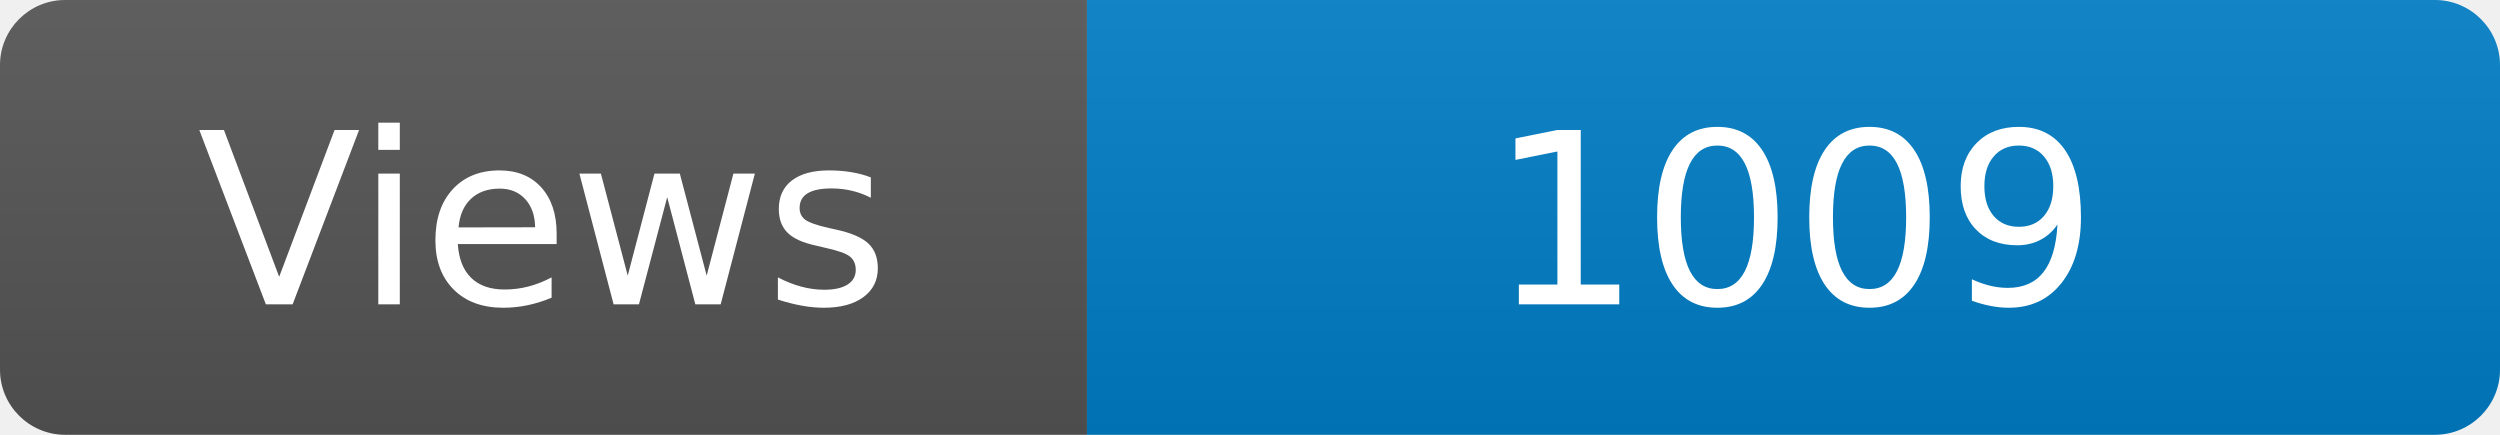
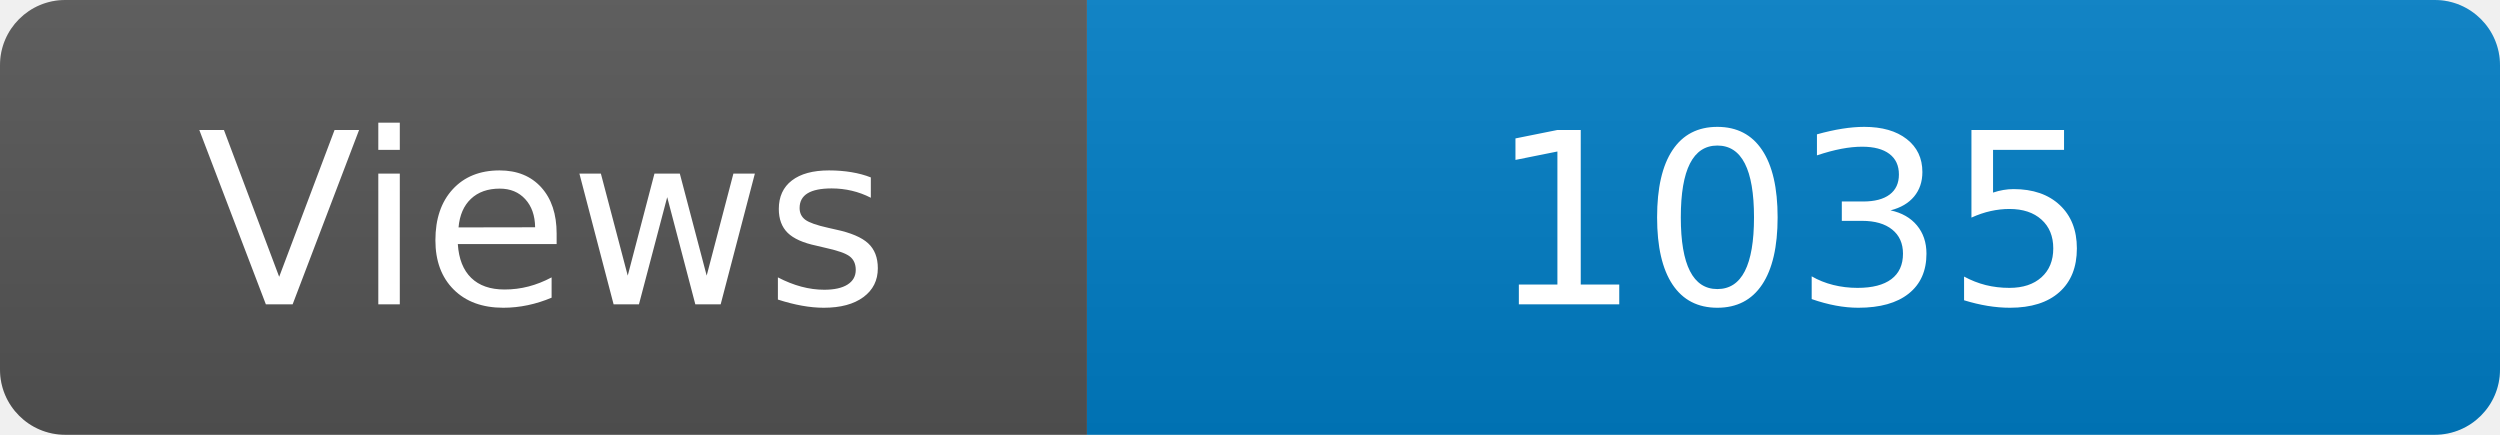
<svg xmlns="http://www.w3.org/2000/svg" width="115" height="20" role="img" aria-label="Maintained?: yes">
  <linearGradient id="s" x2="0" y2="100%">
    <stop offset="0" stop-color="#bbb" stop-opacity=".1" />
    <stop offset="1" stop-opacity=".1" />
  </linearGradient>
  <clipPath id="r">
    <rect width="115" height="20" rx="3" fill="#fff" />
  </clipPath>
  <g clip-path="url(#r)">
    <rect width="50" height="20" fill="#555" />
    <rect x="50" width="160" height="20" fill="#007ec6" />
    <rect width="115" height="20" fill="url(#s)" />
  </g>
  <g fill="#fff" text-anchor="middle" font-family="Verdana,Geneva,DejaVu Sans,sans-serif" font-size="110">
    <text x="250" y="140" transform="scale(.1)" fill="#fff">Views</text>
-     <text x="825" y="140" transform="scale(.1)" fill="#fff">1009</text>
+     <text x="825" y="140" transform="scale(.1)" fill="#fff">1035</text>
  </g>
</svg>
